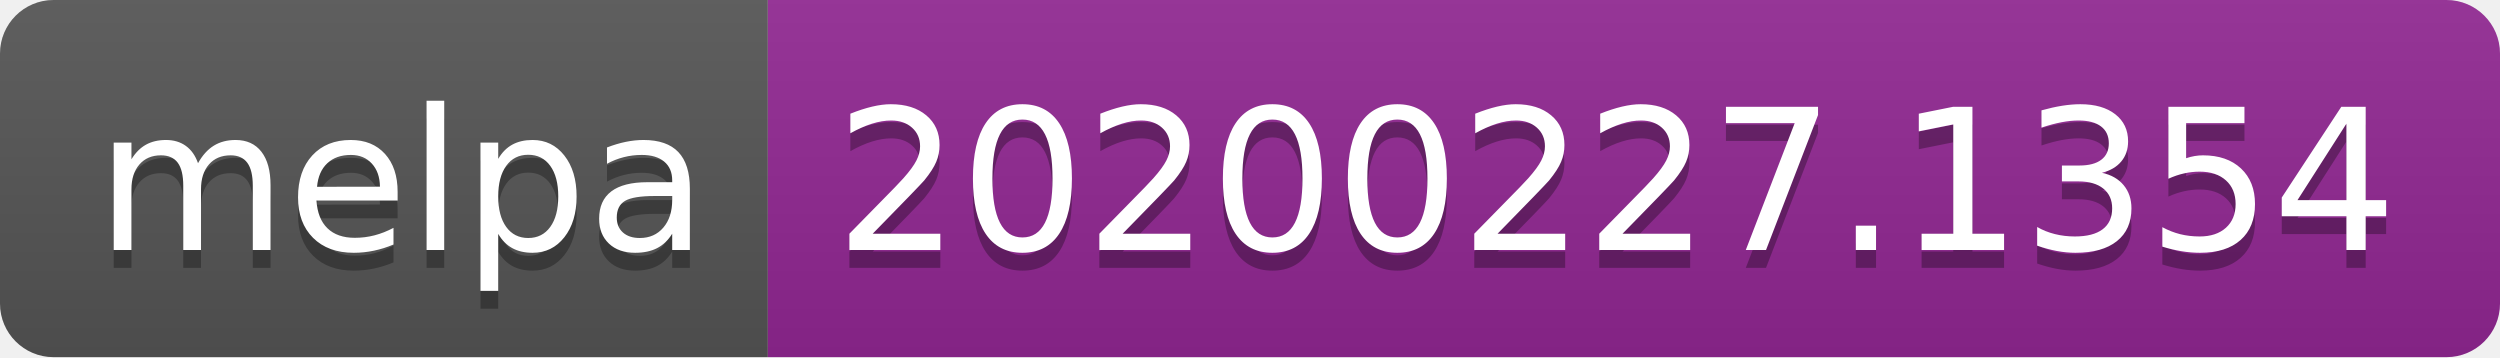
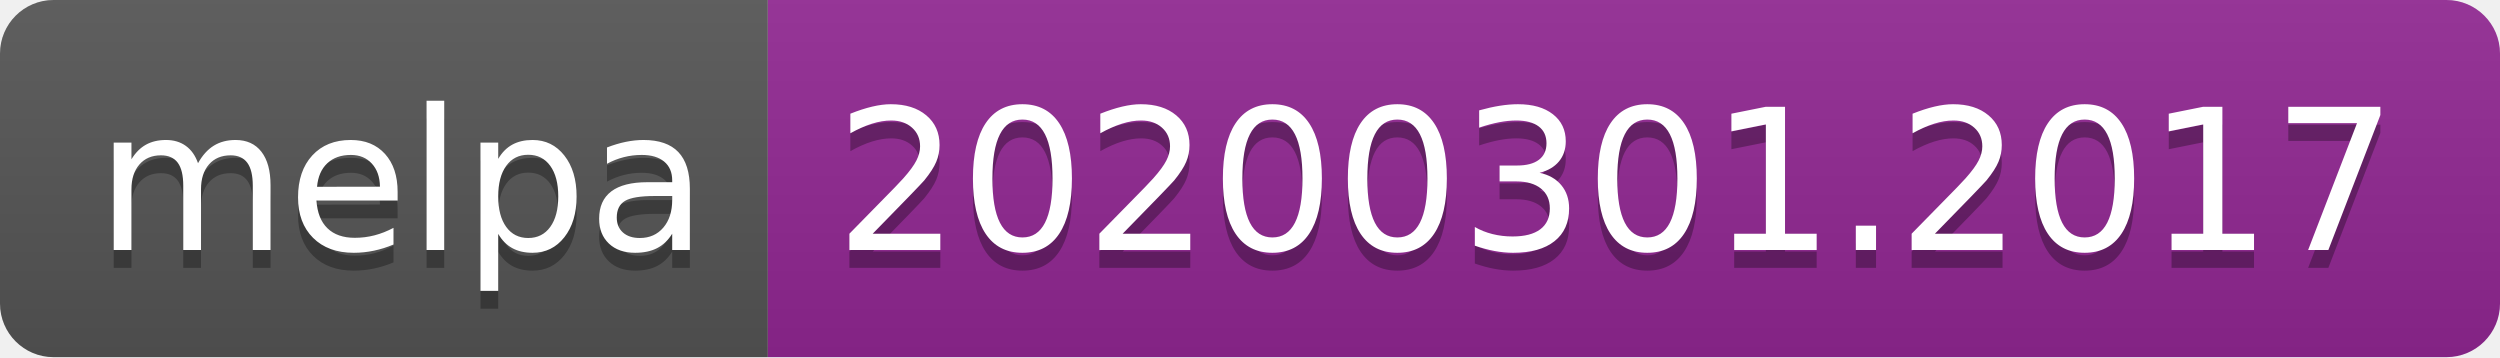
<svg xmlns="http://www.w3.org/2000/svg" width="140" height="20">
  <linearGradient id="b" x2="0" y2="100%">
    <stop offset="0" stop-color="#bbb" stop-opacity=".1" />
    <stop offset="1" stop-opacity=".1" />
  </linearGradient>
  <clipPath id="a">
    <rect width="140" height="20" rx="3" fill="#fff" />
  </clipPath>
  <g clip-path="url(#a)">
    <path fill="#555" d="M0 0h43v20H0z" />
    <path fill="#922793" d="M43 0h97v20H43z" />
    <path fill="url(#b)" d="M0 0h140v20H0z" />
  </g>
  <g fill="#fff" text-anchor="middle" font-family="DejaVu Sans,Verdana,Geneva,sans-serif" font-size="110">
    <text x="225" y="150" fill="#010101" fill-opacity=".3" transform="scale(.1)" textLength="330">melpa</text>
    <text x="225" y="140" transform="scale(.1)" textLength="330">melpa</text>
-     <text x="905" y="150" fill="#010101" fill-opacity=".3" transform="scale(.1)" textLength="870">20200227.1354</text>
-     <text x="905" y="140" transform="scale(.1)" textLength="870">20200227.1354</text>
+     <text x="905" y="150" fill="#010101" fill-opacity=".3" transform="scale(.1)" textLength="870">20200301.2017</text>
+     <text x="905" y="140" transform="scale(.1)" textLength="870">20200301.2017</text>
  </g>
</svg>
